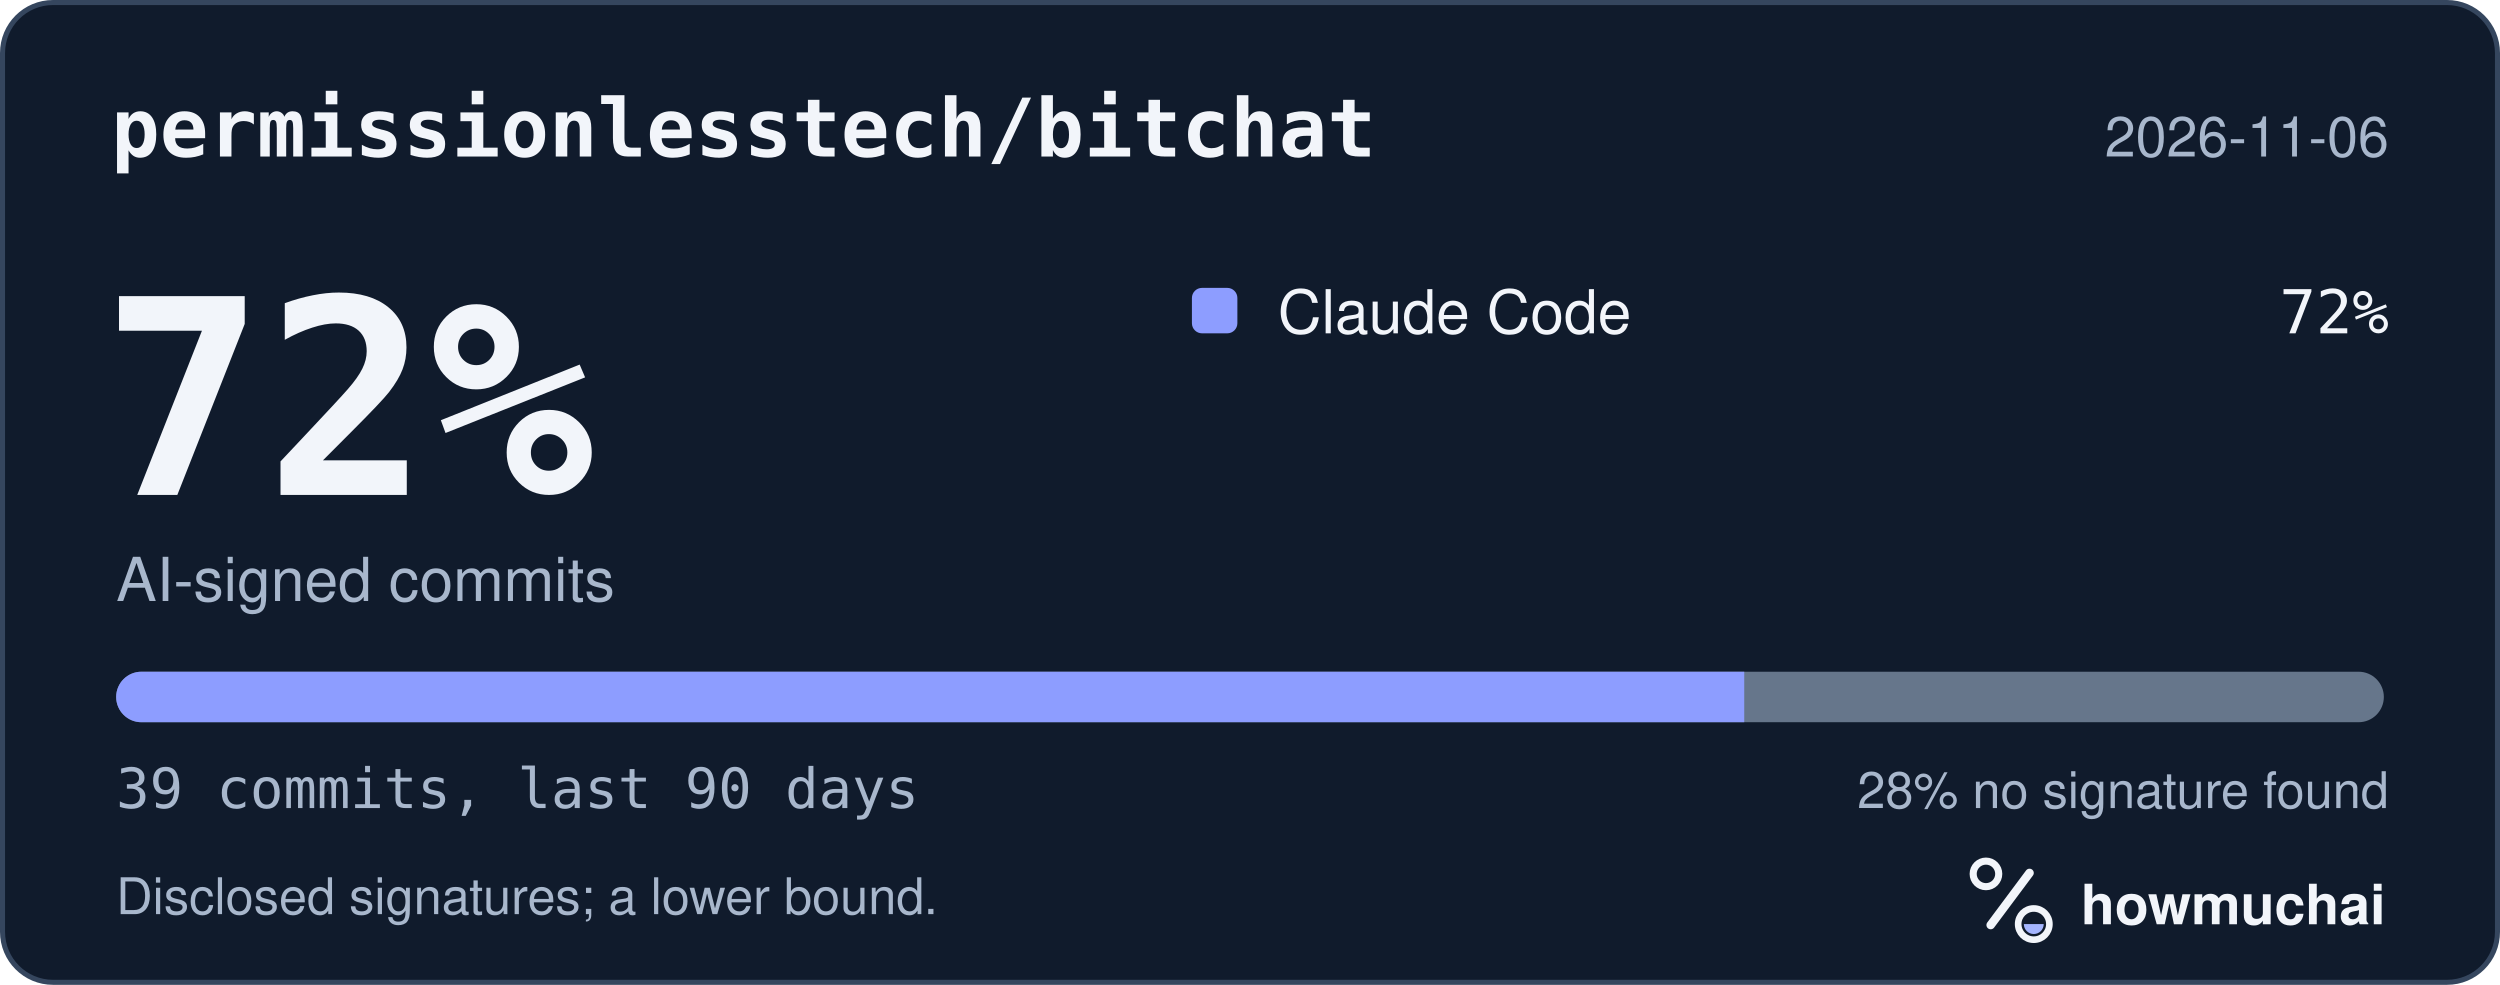
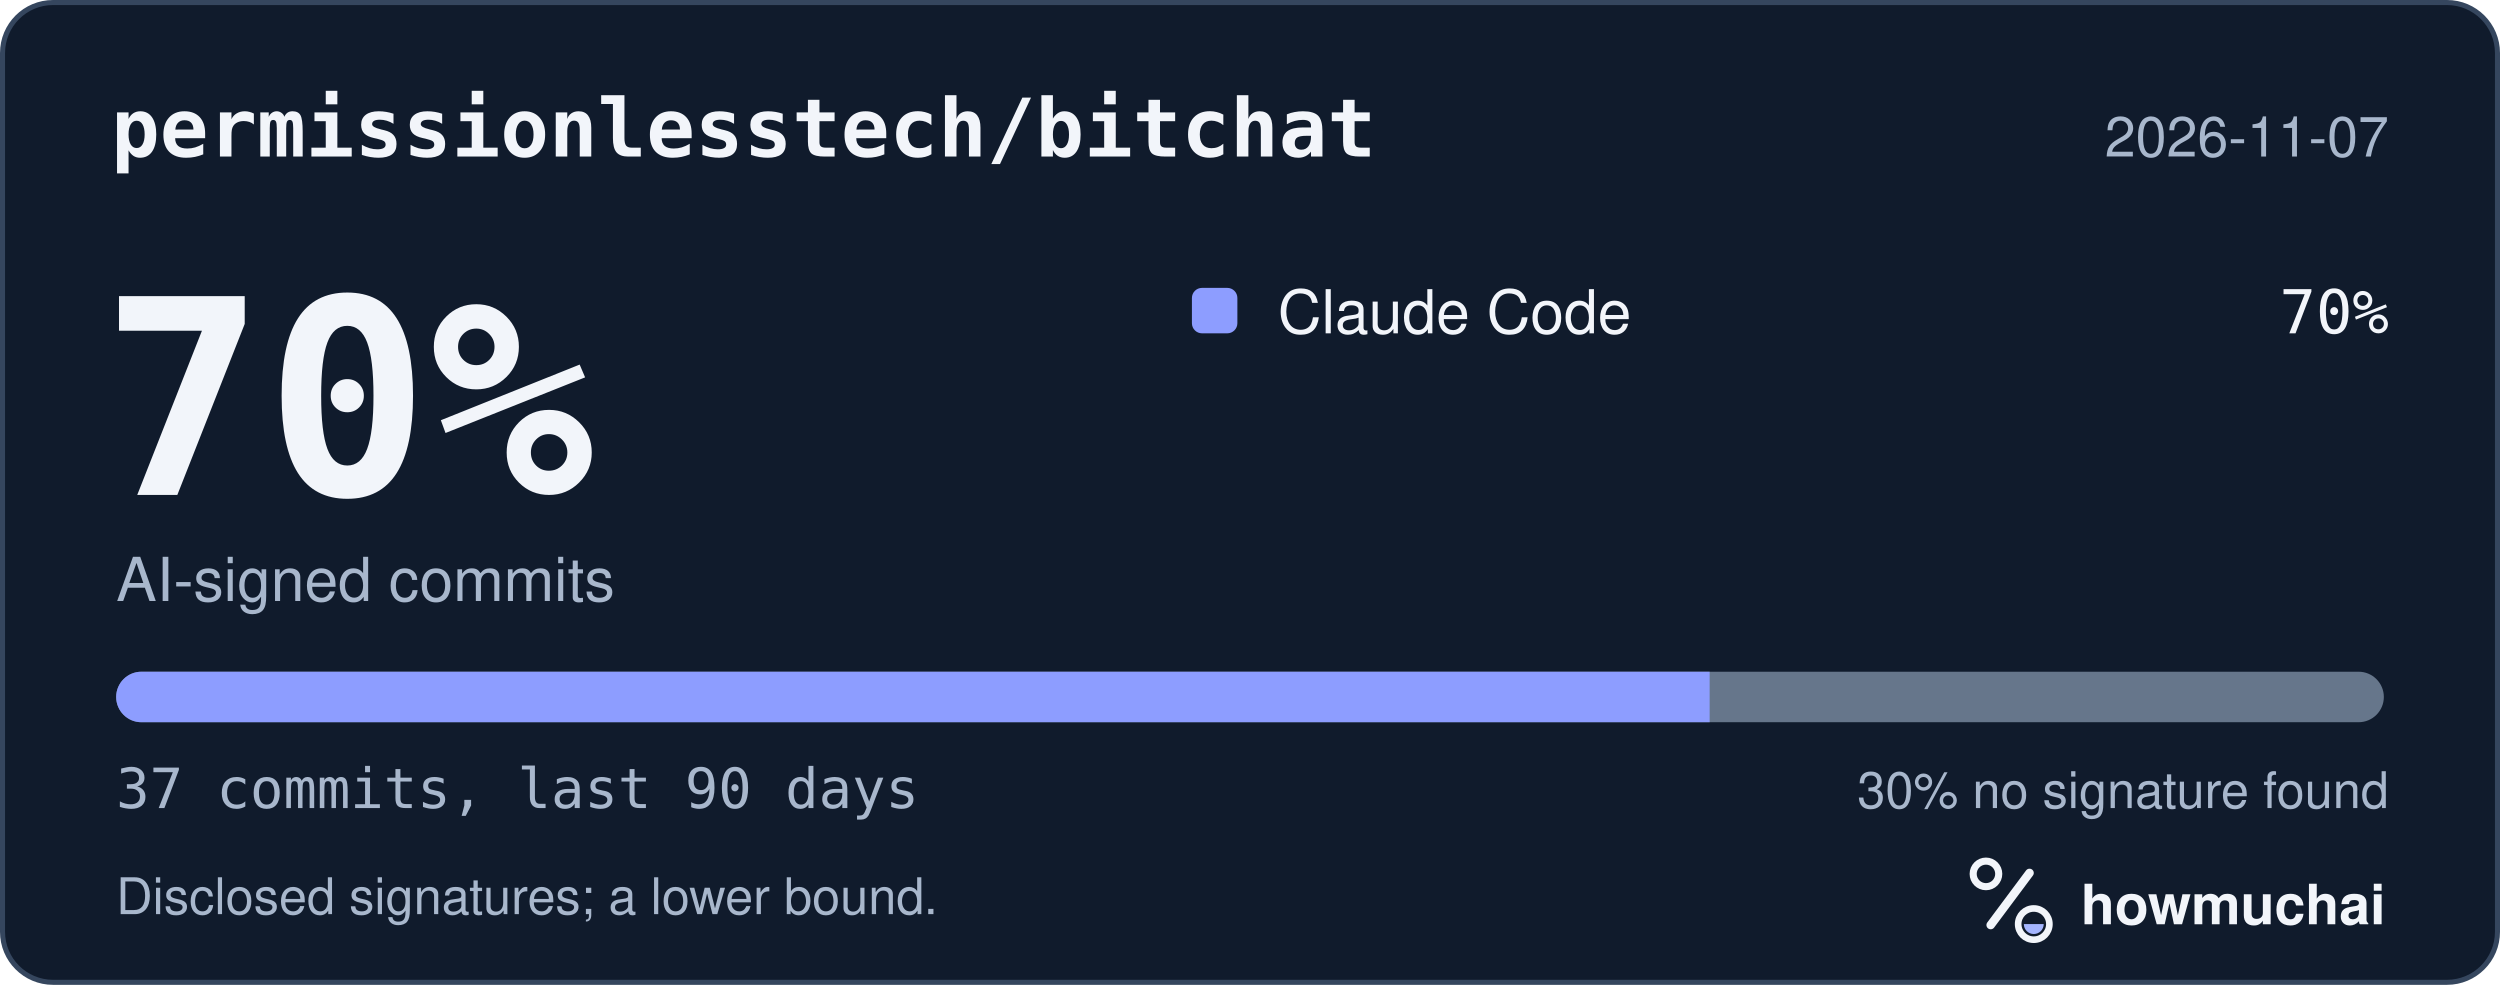
<svg xmlns="http://www.w3.org/2000/svg" width="495" height="195" viewBox="0 0 495 195" role="img" aria-labelledby="hm-t hm-d">
  <rect x="0.5" y="0.5" width="494" height="194" rx="10" fill="#101B2C" stroke="#35465E" />
  <text x="22" y="31" fill="#F2F5FA" font-family="ui-monospace, SF Mono, Menlo, Consolas, IBM Plex Mono, monospace" font-size="16" font-weight="600">permissionlesstech/bitchat</text>
-   <text x="473" y="31" fill="#A8B7CC" font-family="-apple-system, BlinkMacSystemFont, Segoe UI, Helvetica, Arial, Fira Sans, sans-serif" font-size="11" text-anchor="end">2026-11-06</text>
-   <text x="20" y="98" fill="#F2F5FA" font-family="ui-monospace, SF Mono, Menlo, Consolas, IBM Plex Mono, monospace" font-size="54" font-weight="700">72%</text>
+   <text x="473" y="31" fill="#A8B7CC" font-family="-apple-system, BlinkMacSystemFont, Segoe UI, Helvetica, Arial, Fira Sans, sans-serif" font-size="11" text-anchor="end">2026-11-07</text>
+   <text x="20" y="98" fill="#F2F5FA" font-family="ui-monospace, SF Mono, Menlo, Consolas, IBM Plex Mono, monospace" font-size="54" font-weight="700">70%</text>
  <text x="23" y="119" fill="#A8B7CC" font-family="-apple-system, BlinkMacSystemFont, Segoe UI, Helvetica, Arial, Fira Sans, sans-serif" font-size="12">AI-signed commits</text>
  <rect x="236" y="57" width="9" height="9" rx="2" fill="#8D9DFF" />
  <text x="253" y="66" fill="#F2F5FA" font-family="-apple-system, BlinkMacSystemFont, Segoe UI, Helvetica, Arial, Fira Sans, sans-serif" font-size="12">Claude Code</text>
-   <text x="473" y="66" fill="#F2F5FA" font-family="ui-monospace, SF Mono, Menlo, Consolas, IBM Plex Mono, monospace" font-size="12" text-anchor="end">72%</text>
+   <text x="473" y="66" fill="#F2F5FA" font-family="ui-monospace, SF Mono, Menlo, Consolas, IBM Plex Mono, monospace" font-size="12" text-anchor="end">70%</text>
  <defs>
    <clipPath id="hm-bar">
      <rect x="23" y="133" width="449" height="10" rx="5" />
    </clipPath>
  </defs>
  <rect x="23" y="133" width="449" height="10" rx="5" fill="#66768B" />
  <g clip-path="url(#hm-bar)">
-     <rect x="23.00" y="133" width="322.36" height="10" fill="#8D9DFF" />
+     <rect x="23.00" y="133" width="315.51" height="10" fill="#8D9DFF" />
  </g>
-   <text x="23" y="160" fill="#A8B7CC" font-family="ui-monospace, SF Mono, Menlo, Consolas, IBM Plex Mono, monospace" font-size="11">39 commits, last 90 days</text>
-   <text x="473" y="160" fill="#A8B7CC" font-family="-apple-system, BlinkMacSystemFont, Segoe UI, Helvetica, Arial, Fira Sans, sans-serif" font-size="10" text-anchor="end">28% no signature found</text>
+   <text x="23" y="160" fill="#A8B7CC" font-family="ui-monospace, SF Mono, Menlo, Consolas, IBM Plex Mono, monospace" font-size="11">37 commits, last 90 days</text>
+   <text x="473" y="160" fill="#A8B7CC" font-family="-apple-system, BlinkMacSystemFont, Segoe UI, Helvetica, Arial, Fira Sans, sans-serif" font-size="10" text-anchor="end">30% no signature found</text>
  <text x="23" y="181" fill="#A8B7CC" font-family="-apple-system, BlinkMacSystemFont, Segoe UI, Helvetica, Arial, Fira Sans, sans-serif" font-size="10">Disclosed signatures; a lower bound.</text>
  <g transform="translate(386 166) scale(0.046875)">
    <circle cx="154" cy="150" r="54" fill="none" stroke="#F2F5FA" stroke-width="30" />
    <path d="M174 366 338 146" fill="none" stroke="#F2F5FA" stroke-width="36" stroke-linecap="round" />
    <circle cx="356" cy="362" r="66" fill="none" stroke="#F2F5FA" stroke-width="28" />
    <path d="M314 362a42 42 0 0 0 84 0Z" fill="#A4B5FF" />
  </g>
  <text x="412" y="183" fill="#F2F5FA" font-family="-apple-system, BlinkMacSystemFont, Segoe UI, Helvetica, Arial, Fira Sans, sans-serif" font-size="11" font-weight="650">howmuchai</text>
</svg>
